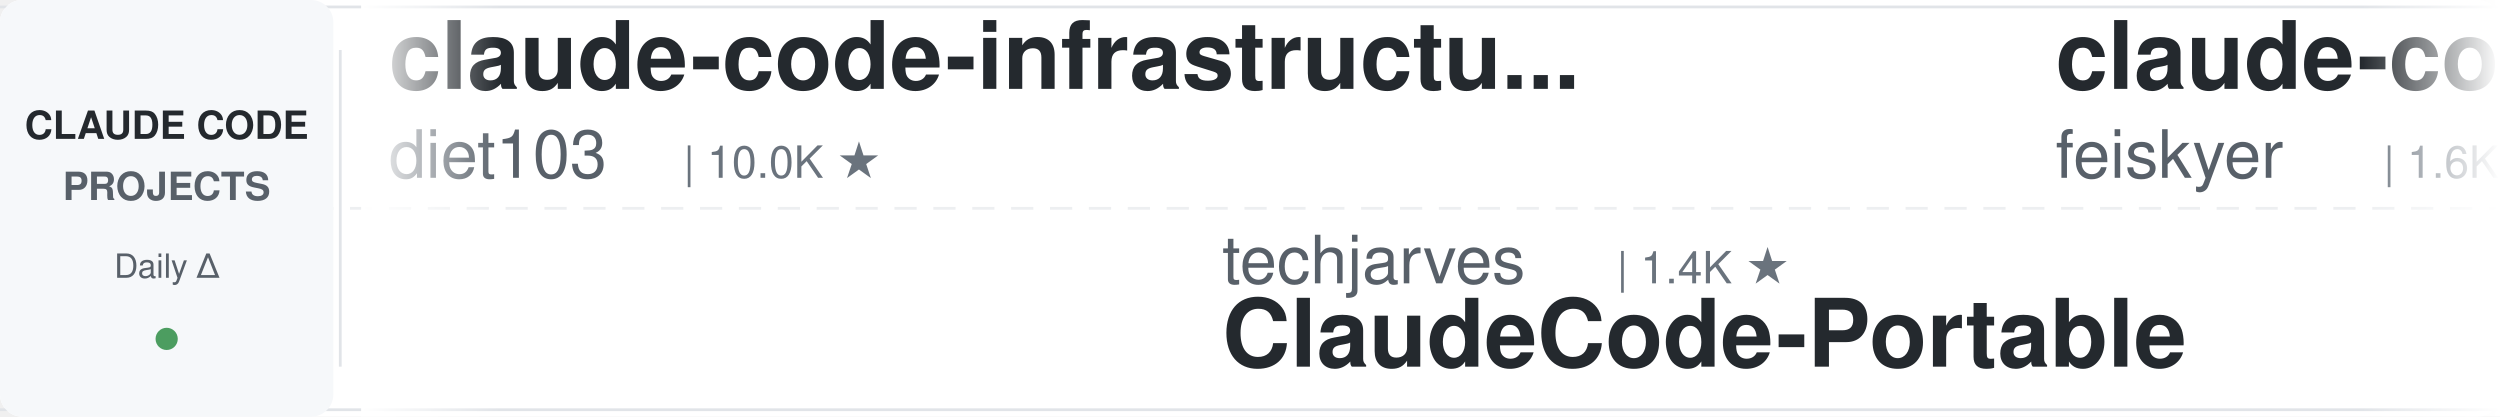
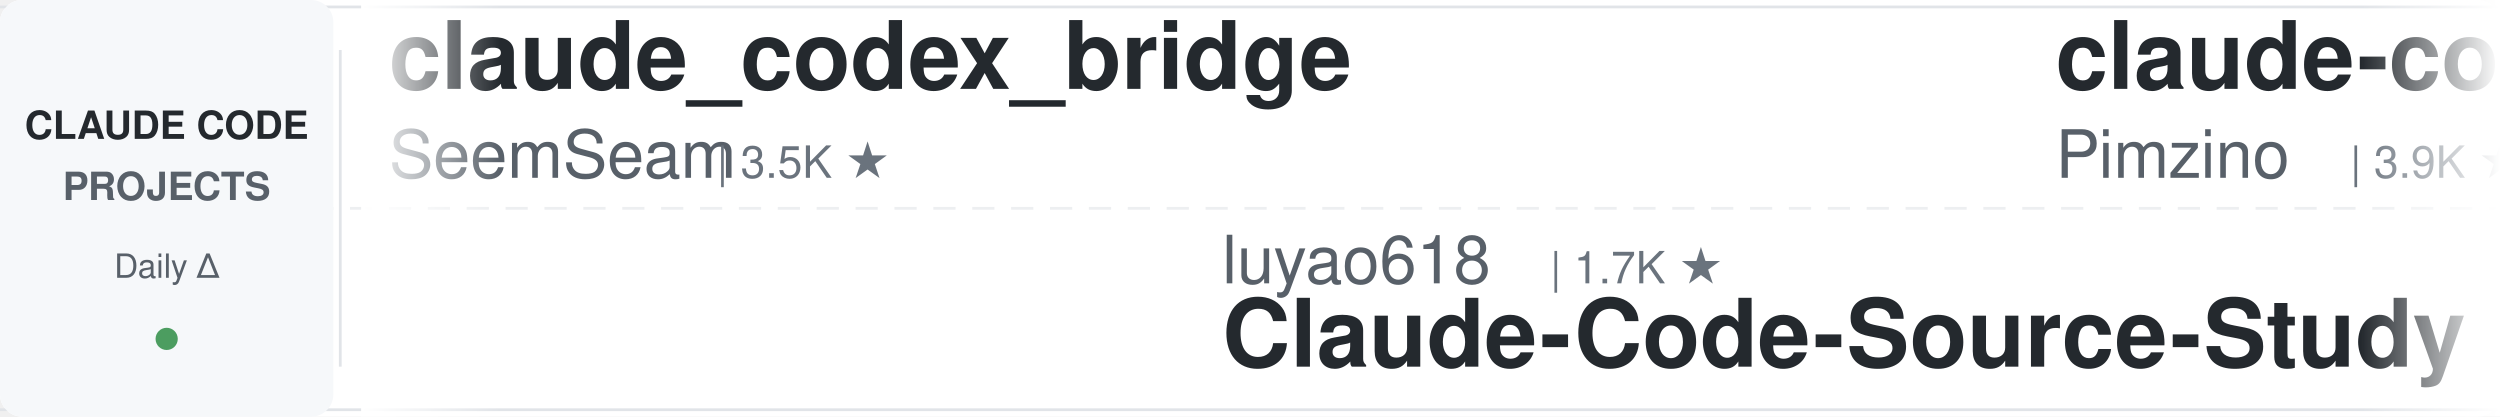
<svg xmlns="http://www.w3.org/2000/svg" width="900" height="150">
  <defs>
    <linearGradient id="leftFade" x1="0%" y1="0%" x2="100%" y2="0%">
      <stop offset="0%" style="stop-color:#ffffff;stop-opacity:1" />
      <stop offset="100%" style="stop-color:#ffffff;stop-opacity:0" />
    </linearGradient>
    <linearGradient id="rightFade" x1="0%" y1="0%" x2="100%" y2="0%">
      <stop offset="0%" style="stop-color:#ffffff;stop-opacity:0" />
      <stop offset="100%" style="stop-color:#ffffff;stop-opacity:1" />
    </linearGradient>
  </defs>
  <rect width="900" height="150" fill="#ffffff" rx="8" />
  <rect x="0" y="2" width="900" height="1" fill="#e1e4e8" />
  <rect x="0" y="147" width="900" height="1" fill="#e1e4e8" />
  <line x1="0" y1="75" x2="900" y2="75" stroke="#e1e4e8" stroke-width="1" stroke-dasharray="8 6" opacity="0.6" />
  <rect x="0" y="0" width="120" height="150" fill="#f6f8fa" rx="8" />
  <text x="60" y="50" font-family="-apple-system, BlinkMacSystemFont, 'Segoe UI', Helvetica, Arial, sans-serif" font-size="14" font-weight="600" fill="#24292e" text-anchor="middle">CLAUDE CODE</text>
  <text x="60" y="72" font-family="-apple-system, BlinkMacSystemFont, 'Segoe UI', Helvetica, Arial, sans-serif" font-size="14" font-weight="600" fill="#586069" text-anchor="middle">PROJECTS</text>
  <text x="60" y="100" font-family="-apple-system, BlinkMacSystemFont, 'Segoe UI', Helvetica, Arial, sans-serif" font-size="12" font-weight="500" fill="#586069" text-anchor="middle">Daily Δ</text>
  <circle cx="60" cy="122" r="4" fill="#22863a" opacity="0.8" />
  <rect x="122" y="18" width="1" height="114" fill="#e1e4e8" />
  <clipPath id="tickerClip">
    <rect x="130" y="0" width="770" height="150" />
  </clipPath>
  <g clip-path="url(#tickerClip)">
    <g id="tickerItems">
      <animateTransform attributeName="transform" attributeType="XML" type="translate" from="0 0" to="-3000 0" dur="54s" repeatCount="indefinite" />
      <g transform="translate(0, 0)">
-         <text x="140" y="32" font-family="-apple-system, BlinkMacSystemFont, 'Segoe UI', Helvetica, Arial, sans-serif" font-size="34" font-weight="600" fill="#24292e">claude-code-infrastructu...</text>
-         <text x="140" y="64" font-family="-apple-system, BlinkMacSystemFont, 'Segoe UI', Helvetica, Arial, sans-serif" font-size="24" font-weight="400" fill="#586069">diet103</text>
-         <text x="246" y="64" font-family="-apple-system, BlinkMacSystemFont, 'Segoe UI', Helvetica, Arial, sans-serif" font-size="16" font-weight="500" fill="#6a737d">| 10.0K ★</text>
+         <text x="140" y="32" font-family="-apple-system, BlinkMacSystemFont, 'Segoe UI', Helvetica, Arial, sans-serif" font-size="34" font-weight="600" fill="#24292e">claude_codex_bridge</text>
+         <text x="140" y="64" font-family="-apple-system, BlinkMacSystemFont, 'Segoe UI', Helvetica, Arial, sans-serif" font-size="24" font-weight="400" fill="#586069">SeemSeam</text>
+         <text x="258" y="64" font-family="-apple-system, BlinkMacSystemFont, 'Segoe UI', Helvetica, Arial, sans-serif" font-size="16" font-weight="500" fill="#6a737d">| 3.5K ★</text>
      </g>
      <g transform="translate(300, 0)">
-         <text x="140" y="102" font-family="-apple-system, BlinkMacSystemFont, 'Segoe UI', Helvetica, Arial, sans-serif" font-size="24" font-weight="400" fill="#586069">techjarves</text>
-         <text x="282" y="102" font-family="-apple-system, BlinkMacSystemFont, 'Segoe UI', Helvetica, Arial, sans-serif" font-size="16" font-weight="500" fill="#6a737d">| 1.4K ★</text>
-         <text x="140" y="132" font-family="-apple-system, BlinkMacSystemFont, 'Segoe UI', Helvetica, Arial, sans-serif" font-size="34" font-weight="600" fill="#24292e">ClaudeCode-Portable</text>
+         <text x="140" y="102" font-family="-apple-system, BlinkMacSystemFont, 'Segoe UI', Helvetica, Arial, sans-serif" font-size="24" font-weight="400" fill="#586069">luyao618</text>
+         <text x="258" y="102" font-family="-apple-system, BlinkMacSystemFont, 'Segoe UI', Helvetica, Arial, sans-serif" font-size="16" font-weight="500" fill="#6a737d">| 1.7K ★</text>
+         <text x="140" y="132" font-family="-apple-system, BlinkMacSystemFont, 'Segoe UI', Helvetica, Arial, sans-serif" font-size="34" font-weight="600" fill="#24292e">Claude-Code-Source-Study</text>
      </g>
      <g transform="translate(600, 0)">
-         <text x="140" y="32" font-family="-apple-system, BlinkMacSystemFont, 'Segoe UI', Helvetica, Arial, sans-serif" font-size="34" font-weight="600" fill="#24292e">claude-code-settings</text>
-         <text x="140" y="64" font-family="-apple-system, BlinkMacSystemFont, 'Segoe UI', Helvetica, Arial, sans-serif" font-size="24" font-weight="400" fill="#586069">feiskyer</text>
-         <text x="258" y="64" font-family="-apple-system, BlinkMacSystemFont, 'Segoe UI', Helvetica, Arial, sans-serif" font-size="16" font-weight="500" fill="#6a737d">| 1.6K ★</text>
+         <text x="140" y="32" font-family="-apple-system, BlinkMacSystemFont, 'Segoe UI', Helvetica, Arial, sans-serif" font-size="34" font-weight="600" fill="#24292e">claude-code-spec-workflo...</text>
+         <text x="140" y="64" font-family="-apple-system, BlinkMacSystemFont, 'Segoe UI', Helvetica, Arial, sans-serif" font-size="24" font-weight="400" fill="#586069">Pimzino</text>
+         <text x="246" y="64" font-family="-apple-system, BlinkMacSystemFont, 'Segoe UI', Helvetica, Arial, sans-serif" font-size="16" font-weight="500" fill="#6a737d">| 3.9K ★</text>
      </g>
      <g transform="translate(900, 0)">
-         <text x="140" y="102" font-family="-apple-system, BlinkMacSystemFont, 'Segoe UI', Helvetica, Arial, sans-serif" font-size="24" font-weight="400" fill="#586069">krusemediallc</text>
-         <text x="318" y="102" font-family="-apple-system, BlinkMacSystemFont, 'Segoe UI', Helvetica, Arial, sans-serif" font-size="16" font-weight="500" fill="#6a737d">| 1.5K ★</text>
-         <text x="140" y="132" font-family="-apple-system, BlinkMacSystemFont, 'Segoe UI', Helvetica, Arial, sans-serif" font-size="34" font-weight="600" fill="#24292e">arcads-claude-code</text>
+         <text x="140" y="102" font-family="-apple-system, BlinkMacSystemFont, 'Segoe UI', Helvetica, Arial, sans-serif" font-size="24" font-weight="400" fill="#586069">anthropics</text>
+         <text x="282" y="102" font-family="-apple-system, BlinkMacSystemFont, 'Segoe UI', Helvetica, Arial, sans-serif" font-size="16" font-weight="500" fill="#6a737d">| 978 ★</text>
+         <text x="140" y="132" font-family="-apple-system, BlinkMacSystemFont, 'Segoe UI', Helvetica, Arial, sans-serif" font-size="34" font-weight="600" fill="#24292e">claude-code-base-action</text>
      </g>
      <g transform="translate(1200, 0)">
-         <text x="140" y="32" font-family="-apple-system, BlinkMacSystemFont, 'Segoe UI', Helvetica, Arial, sans-serif" font-size="34" font-weight="600" fill="#24292e">Open-ClaudeCode</text>
-         <text x="140" y="64" font-family="-apple-system, BlinkMacSystemFont, 'Segoe UI', Helvetica, Arial, sans-serif" font-size="24" font-weight="400" fill="#586069">LING71671</text>
-         <text x="270" y="64" font-family="-apple-system, BlinkMacSystemFont, 'Segoe UI', Helvetica, Arial, sans-serif" font-size="16" font-weight="500" fill="#6a737d">| 949 ★</text>
+         <text x="140" y="32" font-family="-apple-system, BlinkMacSystemFont, 'Segoe UI', Helvetica, Arial, sans-serif" font-size="34" font-weight="600" fill="#24292e">sc-claude-code-files</text>
+         <text x="140" y="64" font-family="-apple-system, BlinkMacSystemFont, 'Segoe UI', Helvetica, Arial, sans-serif" font-size="24" font-weight="400" fill="#586069">https-deeplearning-ai</text>
+         <text x="414" y="64" font-family="-apple-system, BlinkMacSystemFont, 'Segoe UI', Helvetica, Arial, sans-serif" font-size="16" font-weight="500" fill="#6a737d">| 547 ★</text>
      </g>
      <g transform="translate(1500, 0)">
-         <text x="140" y="102" font-family="-apple-system, BlinkMacSystemFont, 'Segoe UI', Helvetica, Arial, sans-serif" font-size="24" font-weight="400" fill="#586069">ding113</text>
-         <text x="246" y="102" font-family="-apple-system, BlinkMacSystemFont, 'Segoe UI', Helvetica, Arial, sans-serif" font-size="16" font-weight="500" fill="#6a737d">| 3.4K ★</text>
-         <text x="140" y="132" font-family="-apple-system, BlinkMacSystemFont, 'Segoe UI', Helvetica, Arial, sans-serif" font-size="34" font-weight="600" fill="#24292e">claude-code-hub</text>
+         <text x="140" y="102" font-family="-apple-system, BlinkMacSystemFont, 'Segoe UI', Helvetica, Arial, sans-serif" font-size="24" font-weight="400" fill="#586069">1rgs</text>
+         <text x="210" y="102" font-family="-apple-system, BlinkMacSystemFont, 'Segoe UI', Helvetica, Arial, sans-serif" font-size="16" font-weight="500" fill="#6a737d">| 3.7K ★</text>
+         <text x="140" y="132" font-family="-apple-system, BlinkMacSystemFont, 'Segoe UI', Helvetica, Arial, sans-serif" font-size="34" font-weight="600" fill="#24292e">claude-code-proxy</text>
      </g>
      <g transform="translate(1800, 0)">
-         <text x="140" y="32" font-family="-apple-system, BlinkMacSystemFont, 'Segoe UI', Helvetica, Arial, sans-serif" font-size="34" font-weight="600" fill="#24292e">Dive-into-Claude-Code</text>
-         <text x="140" y="64" font-family="-apple-system, BlinkMacSystemFont, 'Segoe UI', Helvetica, Arial, sans-serif" font-size="24" font-weight="400" fill="#586069">VILA-Lab</text>
-         <text x="258" y="64" font-family="-apple-system, BlinkMacSystemFont, 'Segoe UI', Helvetica, Arial, sans-serif" font-size="16" font-weight="500" fill="#6a737d">| 2.1K ★</text>
+         <text x="140" y="32" font-family="-apple-system, BlinkMacSystemFont, 'Segoe UI', Helvetica, Arial, sans-serif" font-size="34" font-weight="600" fill="#24292e">skills</text>
+         <text x="140" y="64" font-family="-apple-system, BlinkMacSystemFont, 'Segoe UI', Helvetica, Arial, sans-serif" font-size="24" font-weight="400" fill="#586069">anthropics</text>
+         <text x="282" y="64" font-family="-apple-system, BlinkMacSystemFont, 'Segoe UI', Helvetica, Arial, sans-serif" font-size="16" font-weight="500" fill="#6a737d">| 176.0K ★</text>
      </g>
      <g transform="translate(2100, 0)">
-         <text x="140" y="102" font-family="-apple-system, BlinkMacSystemFont, 'Segoe UI', Helvetica, Arial, sans-serif" font-size="24" font-weight="400" fill="#586069">xu-xiang</text>
-         <text x="258" y="102" font-family="-apple-system, BlinkMacSystemFont, 'Segoe UI', Helvetica, Arial, sans-serif" font-size="16" font-weight="500" fill="#6a737d">| 1.9K ★</text>
-         <text x="140" y="132" font-family="-apple-system, BlinkMacSystemFont, 'Segoe UI', Helvetica, Arial, sans-serif" font-size="34" font-weight="600" fill="#24292e">everything-claude-code-z...</text>
+         <text x="140" y="102" font-family="-apple-system, BlinkMacSystemFont, 'Segoe UI', Helvetica, Arial, sans-serif" font-size="24" font-weight="400" fill="#586069">asgeirtj</text>
+         <text x="258" y="102" font-family="-apple-system, BlinkMacSystemFont, 'Segoe UI', Helvetica, Arial, sans-serif" font-size="16" font-weight="500" fill="#6a737d">| 65.3K ★</text>
+         <text x="140" y="132" font-family="-apple-system, BlinkMacSystemFont, 'Segoe UI', Helvetica, Arial, sans-serif" font-size="34" font-weight="600" fill="#24292e">system_prompts_leaks</text>
      </g>
      <g transform="translate(2400, 0)">
-         <text x="140" y="32" font-family="-apple-system, BlinkMacSystemFont, 'Segoe UI', Helvetica, Arial, sans-serif" font-size="34" font-weight="600" fill="#24292e">ralph-claude-code</text>
-         <text x="140" y="64" font-family="-apple-system, BlinkMacSystemFont, 'Segoe UI', Helvetica, Arial, sans-serif" font-size="24" font-weight="400" fill="#586069">frankbria</text>
-         <text x="270" y="64" font-family="-apple-system, BlinkMacSystemFont, 'Segoe UI', Helvetica, Arial, sans-serif" font-size="16" font-weight="500" fill="#6a737d">| 9.6K ★</text>
+         <text x="140" y="32" font-family="-apple-system, BlinkMacSystemFont, 'Segoe UI', Helvetica, Arial, sans-serif" font-size="34" font-weight="600" fill="#24292e">claude-code-router</text>
+         <text x="140" y="64" font-family="-apple-system, BlinkMacSystemFont, 'Segoe UI', Helvetica, Arial, sans-serif" font-size="24" font-weight="400" fill="#586069">musistudio</text>
+         <text x="282" y="64" font-family="-apple-system, BlinkMacSystemFont, 'Segoe UI', Helvetica, Arial, sans-serif" font-size="16" font-weight="500" fill="#6a737d">| 37.2K ★</text>
      </g>
      <g transform="translate(2700, 0)">
-         <text x="140" y="102" font-family="-apple-system, BlinkMacSystemFont, 'Segoe UI', Helvetica, Arial, sans-serif" font-size="24" font-weight="400" fill="#586069">davila7</text>
-         <text x="246" y="102" font-family="-apple-system, BlinkMacSystemFont, 'Segoe UI', Helvetica, Arial, sans-serif" font-size="16" font-weight="500" fill="#6a737d">| 30.6K ★</text>
-         <text x="140" y="132" font-family="-apple-system, BlinkMacSystemFont, 'Segoe UI', Helvetica, Arial, sans-serif" font-size="34" font-weight="600" fill="#24292e">claude-code-templates</text>
+         <text x="140" y="102" font-family="-apple-system, BlinkMacSystemFont, 'Segoe UI', Helvetica, Arial, sans-serif" font-size="24" font-weight="400" fill="#586069">ChrisWiles</text>
+         <text x="282" y="102" font-family="-apple-system, BlinkMacSystemFont, 'Segoe UI', Helvetica, Arial, sans-serif" font-size="16" font-weight="500" fill="#6a737d">| 6.1K ★</text>
+         <text x="140" y="132" font-family="-apple-system, BlinkMacSystemFont, 'Segoe UI', Helvetica, Arial, sans-serif" font-size="34" font-weight="600" fill="#24292e">claude-code-showcase</text>
      </g>
      <g transform="translate(3000, 0)">
-         <text x="140" y="32" font-family="-apple-system, BlinkMacSystemFont, 'Segoe UI', Helvetica, Arial, sans-serif" font-size="34" font-weight="600" fill="#24292e">claude-code-infrastructu...</text>
-         <text x="140" y="64" font-family="-apple-system, BlinkMacSystemFont, 'Segoe UI', Helvetica, Arial, sans-serif" font-size="24" font-weight="400" fill="#586069">diet103</text>
-         <text x="246" y="64" font-family="-apple-system, BlinkMacSystemFont, 'Segoe UI', Helvetica, Arial, sans-serif" font-size="16" font-weight="500" fill="#6a737d">| 10.0K ★</text>
+         <text x="140" y="32" font-family="-apple-system, BlinkMacSystemFont, 'Segoe UI', Helvetica, Arial, sans-serif" font-size="34" font-weight="600" fill="#24292e">claude_codex_bridge</text>
+         <text x="140" y="64" font-family="-apple-system, BlinkMacSystemFont, 'Segoe UI', Helvetica, Arial, sans-serif" font-size="24" font-weight="400" fill="#586069">SeemSeam</text>
+         <text x="258" y="64" font-family="-apple-system, BlinkMacSystemFont, 'Segoe UI', Helvetica, Arial, sans-serif" font-size="16" font-weight="500" fill="#6a737d">| 3.5K ★</text>
      </g>
      <g transform="translate(3300, 0)">
-         <text x="140" y="102" font-family="-apple-system, BlinkMacSystemFont, 'Segoe UI', Helvetica, Arial, sans-serif" font-size="24" font-weight="400" fill="#586069">techjarves</text>
-         <text x="282" y="102" font-family="-apple-system, BlinkMacSystemFont, 'Segoe UI', Helvetica, Arial, sans-serif" font-size="16" font-weight="500" fill="#6a737d">| 1.4K ★</text>
-         <text x="140" y="132" font-family="-apple-system, BlinkMacSystemFont, 'Segoe UI', Helvetica, Arial, sans-serif" font-size="34" font-weight="600" fill="#24292e">ClaudeCode-Portable</text>
+         <text x="140" y="102" font-family="-apple-system, BlinkMacSystemFont, 'Segoe UI', Helvetica, Arial, sans-serif" font-size="24" font-weight="400" fill="#586069">luyao618</text>
+         <text x="258" y="102" font-family="-apple-system, BlinkMacSystemFont, 'Segoe UI', Helvetica, Arial, sans-serif" font-size="16" font-weight="500" fill="#6a737d">| 1.7K ★</text>
+         <text x="140" y="132" font-family="-apple-system, BlinkMacSystemFont, 'Segoe UI', Helvetica, Arial, sans-serif" font-size="34" font-weight="600" fill="#24292e">Claude-Code-Source-Study</text>
      </g>
      <g transform="translate(3600, 0)">
-         <text x="140" y="32" font-family="-apple-system, BlinkMacSystemFont, 'Segoe UI', Helvetica, Arial, sans-serif" font-size="34" font-weight="600" fill="#24292e">claude-code-settings</text>
-         <text x="140" y="64" font-family="-apple-system, BlinkMacSystemFont, 'Segoe UI', Helvetica, Arial, sans-serif" font-size="24" font-weight="400" fill="#586069">feiskyer</text>
-         <text x="258" y="64" font-family="-apple-system, BlinkMacSystemFont, 'Segoe UI', Helvetica, Arial, sans-serif" font-size="16" font-weight="500" fill="#6a737d">| 1.6K ★</text>
+         <text x="140" y="32" font-family="-apple-system, BlinkMacSystemFont, 'Segoe UI', Helvetica, Arial, sans-serif" font-size="34" font-weight="600" fill="#24292e">claude-code-spec-workflo...</text>
+         <text x="140" y="64" font-family="-apple-system, BlinkMacSystemFont, 'Segoe UI', Helvetica, Arial, sans-serif" font-size="24" font-weight="400" fill="#586069">Pimzino</text>
+         <text x="246" y="64" font-family="-apple-system, BlinkMacSystemFont, 'Segoe UI', Helvetica, Arial, sans-serif" font-size="16" font-weight="500" fill="#6a737d">| 3.9K ★</text>
      </g>
      <g transform="translate(3900, 0)">
-         <text x="140" y="102" font-family="-apple-system, BlinkMacSystemFont, 'Segoe UI', Helvetica, Arial, sans-serif" font-size="24" font-weight="400" fill="#586069">krusemediallc</text>
-         <text x="318" y="102" font-family="-apple-system, BlinkMacSystemFont, 'Segoe UI', Helvetica, Arial, sans-serif" font-size="16" font-weight="500" fill="#6a737d">| 1.5K ★</text>
-         <text x="140" y="132" font-family="-apple-system, BlinkMacSystemFont, 'Segoe UI', Helvetica, Arial, sans-serif" font-size="34" font-weight="600" fill="#24292e">arcads-claude-code</text>
+         <text x="140" y="102" font-family="-apple-system, BlinkMacSystemFont, 'Segoe UI', Helvetica, Arial, sans-serif" font-size="24" font-weight="400" fill="#586069">anthropics</text>
+         <text x="282" y="102" font-family="-apple-system, BlinkMacSystemFont, 'Segoe UI', Helvetica, Arial, sans-serif" font-size="16" font-weight="500" fill="#6a737d">| 978 ★</text>
+         <text x="140" y="132" font-family="-apple-system, BlinkMacSystemFont, 'Segoe UI', Helvetica, Arial, sans-serif" font-size="34" font-weight="600" fill="#24292e">claude-code-base-action</text>
      </g>
    </g>
  </g>
  <rect x="130" y="0" width="50" height="150" fill="url(#leftFade)" />
  <rect x="850" y="0" width="50" height="150" fill="url(#rightFade)" />
</svg>
